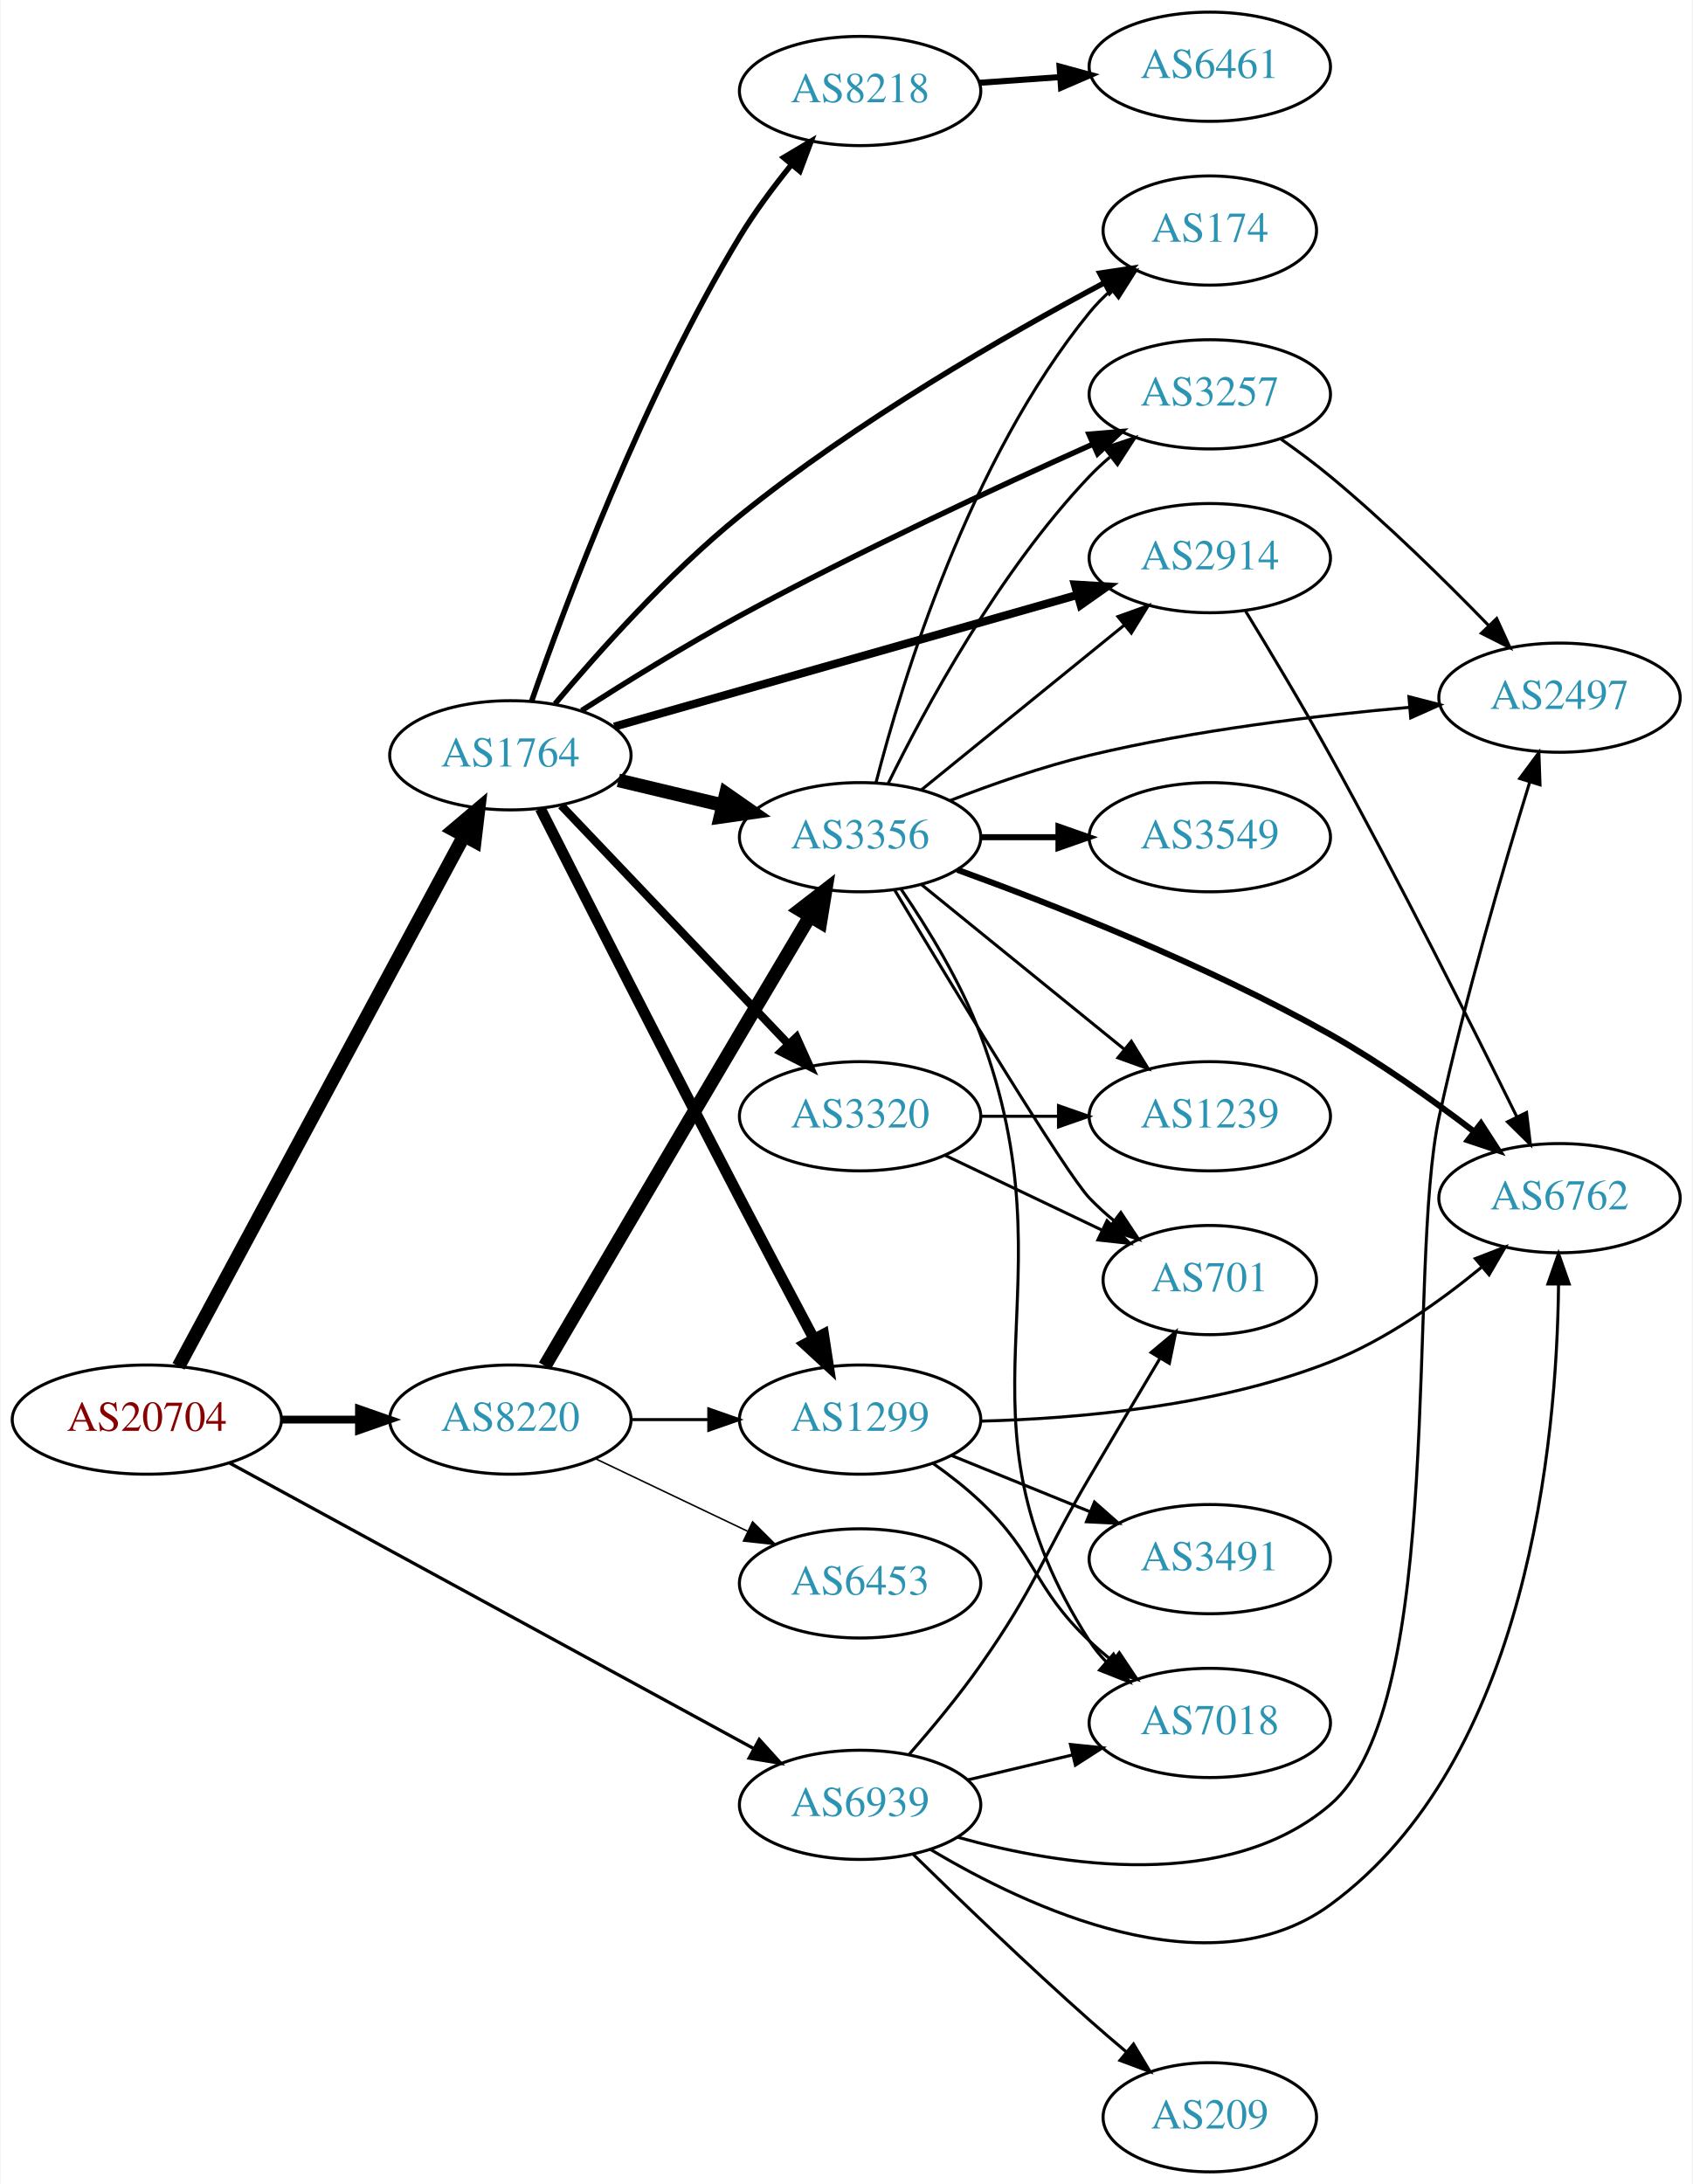
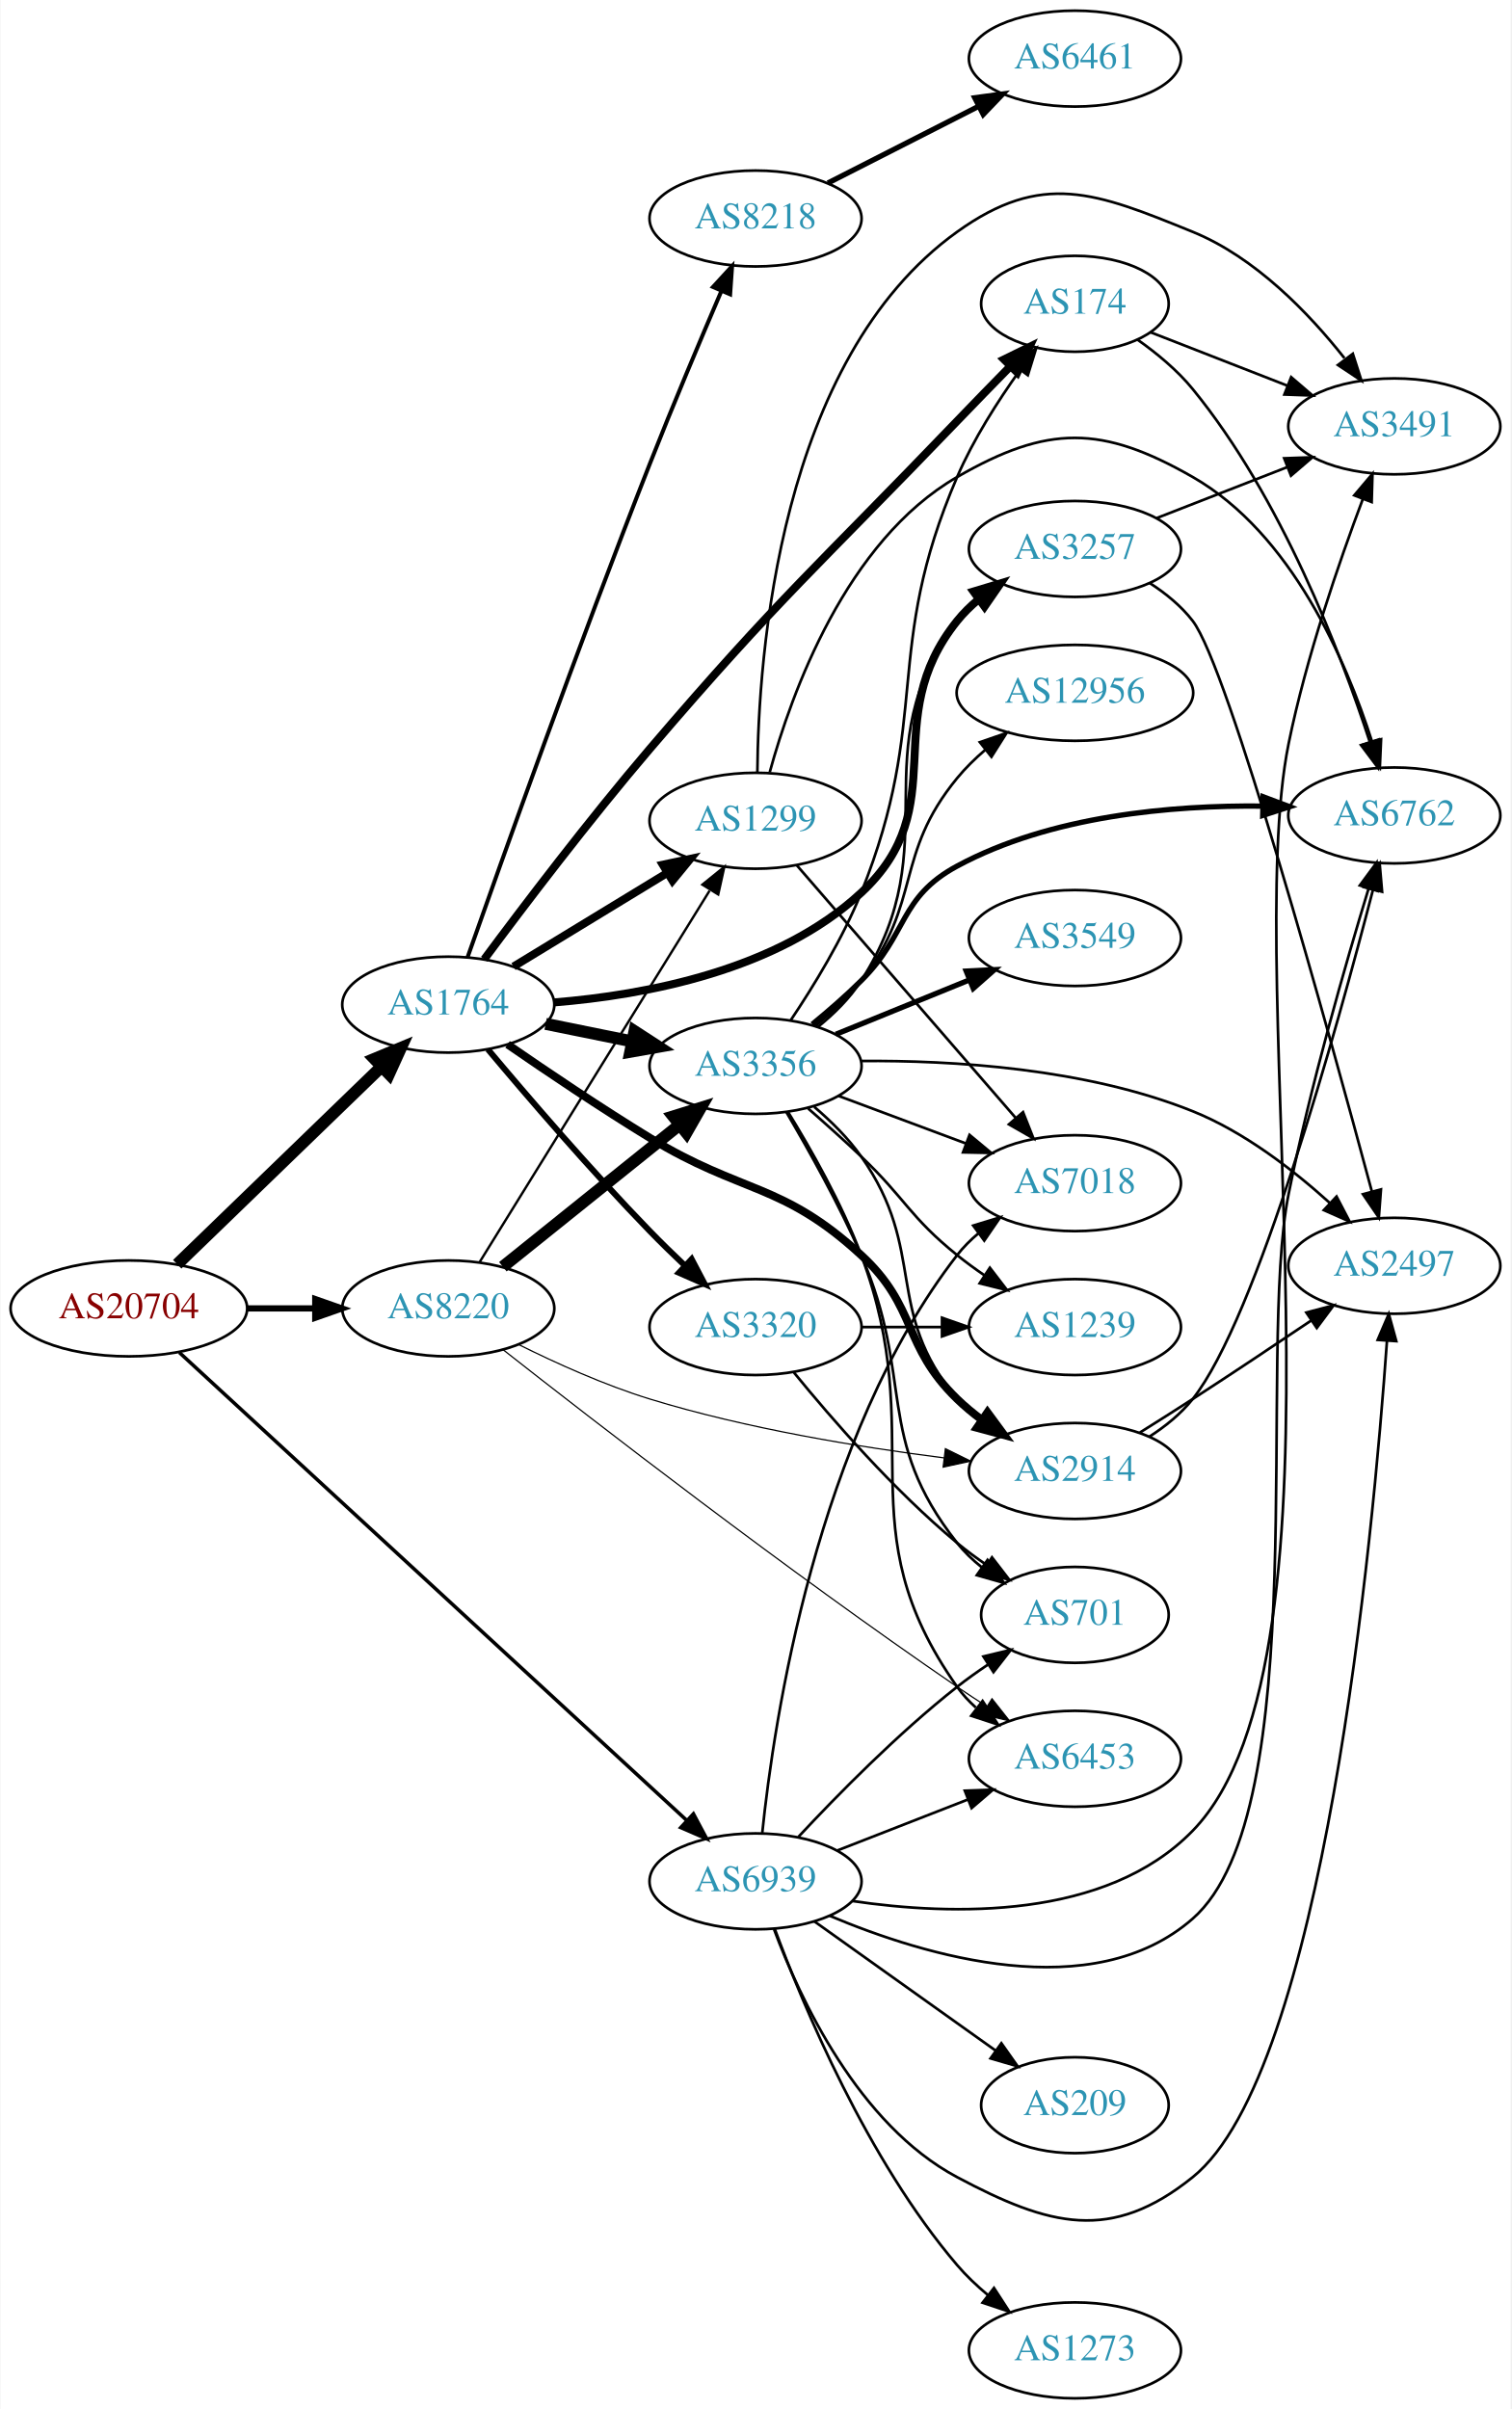
- <svg xmlns="http://www.w3.org/2000/svg" xmlns:xlink="http://www.w3.org/1999/xlink" width="558pt" height="720pt" viewBox="0.00 0.00 557.56 720.00">
-   <g id="graph0" class="graph" transform="scale(1 1) rotate(0) translate(4 716)">
-     <polygon fill="white" stroke="none" points="-4,4 -4,-716 553.564,-716 553.564,4 -4,4" />
+ <svg xmlns="http://www.w3.org/2000/svg" xmlns:xlink="http://www.w3.org/1999/xlink" width="567pt" height="904pt" viewBox="0.00 0.00 566.66 904.00">
+   <g id="graph0" class="graph" transform="scale(1 1) rotate(0) translate(4 900)">
+     <polygon fill="white" stroke="none" points="-4,4 -4,-900 562.663,-900 562.663,4 -4,4" />
    <g id="node1" class="node">
      <g id="a_node1">
        <a xlink:href="/asn/20704" xlink:title="AS20704 ~ Hirschstettnerstr. 19-21 L1 [AT]">
-           <ellipse fill="#ffffff" stroke="black" cx="44.196" cy="-248" rx="44.393" ry="18" />
-           <text text-anchor="middle" x="44.196" y="-244.3" font-family="Times,serif" font-size="14.00" fill="#880000">AS20704</text>
+           <ellipse fill="#ffffff" stroke="black" cx="44.196" cy="-409" rx="44.393" ry="18" />
+           <text text-anchor="middle" x="44.196" y="-405.3" font-family="Times,serif" font-size="14.00" fill="#880000">AS20704</text>
        </a>
      </g>
    </g>
    <g id="node2" class="node">
      <g id="a_node2">
        <a xlink:href="/asn/1764" xlink:title="AS1764 ~ NEXTLAYER-AS [AT]">
-           <ellipse fill="#ffffff" stroke="black" cx="164.039" cy="-467" rx="39.794" ry="18" />
-           <text text-anchor="middle" x="164.039" y="-463.3" font-family="Times,serif" font-size="14.00" fill="#2c94b3">AS1764</text>
+           <ellipse fill="#ffffff" stroke="black" cx="164.039" cy="-523" rx="39.794" ry="18" />
+           <text text-anchor="middle" x="164.039" y="-519.3" font-family="Times,serif" font-size="14.00" fill="#2c94b3">AS1764</text>
        </a>
      </g>
    </g>
    <g id="edge1" class="edge">
-       <path fill="none" stroke="black" stroke-width="4.5" d="M54.64,-265.551C75.24,-303.834 124.315,-395.035 148.732,-440.413" />
-       <polygon fill="black" stroke="black" stroke-width="4.5" points="145.343,-442.425 153.549,-449.365 152.278,-438.693 145.343,-442.425" />
+       <path fill="none" stroke="black" stroke-width="4.5" d="M62.331,-425.577C82.519,-445.106 116.19,-477.679 138.986,-499.731" />
+       <polygon fill="black" stroke="black" stroke-width="4.5" points="136.339,-502.65 146.264,-506.773 141.815,-496.99 136.339,-502.65" />
    </g>
    <g id="node3" class="node">
      <g id="a_node3">
        <a xlink:href="/asn/8220" xlink:title="AS8220 ~ COLT [GB]">
-           <ellipse fill="#ffffff" stroke="black" cx="164.039" cy="-248" rx="39.794" ry="18" />
-           <text text-anchor="middle" x="164.039" y="-244.3" font-family="Times,serif" font-size="14.00" fill="#2c94b3">AS8220</text>
+           <ellipse fill="#ffffff" stroke="black" cx="164.039" cy="-409" rx="39.794" ry="18" />
+           <text text-anchor="middle" x="164.039" y="-405.3" font-family="Times,serif" font-size="14.00" fill="#2c94b3">AS8220</text>
        </a>
      </g>
    </g>
    <g id="edge2" class="edge">
-       <path fill="none" stroke="black" stroke-width="2.571" d="M88.407,-248C96.72,-248 105.482,-248 113.965,-248" />
-       <polygon fill="black" stroke="black" stroke-width="2.571" points="114.123,-251.5 124.123,-248 114.123,-244.5 114.123,-251.5" />
+       <path fill="none" stroke="black" stroke-width="2.333" d="M88.407,-409C96.72,-409 105.482,-409 113.965,-409" />
+       <polygon fill="black" stroke="black" stroke-width="2.333" points="114.123,-412.5 124.123,-409 114.123,-405.5 114.123,-412.5" />
    </g>
    <g id="node4" class="node">
      <g id="a_node4">
        <a xlink:href="/asn/6939" xlink:title="AS6939 ~ Hurricane Electric LLC [US]">
-           <ellipse fill="#ffffff" stroke="black" cx="279.332" cy="-121" rx="39.794" ry="18" />
-           <text text-anchor="middle" x="279.332" y="-117.3" font-family="Times,serif" font-size="14.00" fill="#2c94b3">AS6939</text>
+           <ellipse fill="#ffffff" stroke="black" cx="279.332" cy="-194" rx="39.794" ry="18" />
+           <text text-anchor="middle" x="279.332" y="-190.3" font-family="Times,serif" font-size="14.00" fill="#2c94b3">AS6939</text>
        </a>
      </g>
    </g>
    <g id="edge3" class="edge">
-       <path fill="none" stroke="black" stroke-width="1.071" d="M71.487,-233.678C113.91,-210.568 197.439,-165.066 244.332,-139.521" />
-       <polygon fill="black" stroke="black" stroke-width="1.071" points="246.091,-142.548 253.199,-134.691 242.743,-136.401 246.091,-142.548" />
+       <path fill="none" stroke="black" stroke-width="1.333" d="M63.103,-392.486C104.412,-354.39 206.444,-260.296 253.646,-216.765" />
+       <polygon fill="black" stroke="black" stroke-width="1.333" points="256.021,-219.336 261,-209.984 251.276,-214.19 256.021,-219.336" />
    </g>
    <g id="node5" class="node">
      <g id="a_node5">
        <a xlink:href="/asn/8218" xlink:title="AS8218 ~ legacy Neotelecoms [FR]">
-           <ellipse fill="#ffffff" stroke="black" cx="279.332" cy="-686" rx="39.794" ry="18" />
-           <text text-anchor="middle" x="279.332" y="-682.3" font-family="Times,serif" font-size="14.00" fill="#2c94b3">AS8218</text>
+           <ellipse fill="#ffffff" stroke="black" cx="279.332" cy="-818" rx="39.794" ry="18" />
+           <text text-anchor="middle" x="279.332" y="-814.3" font-family="Times,serif" font-size="14.00" fill="#2c94b3">AS8218</text>
        </a>
      </g>
    </g>
    <g id="edge4" class="edge">
-       <path fill="none" stroke="black" stroke-width="1.8" d="M171.006,-484.741C182.122,-516.664 207.793,-585.361 239.685,-638 244.546,-646.024 250.612,-654.182 256.486,-661.442" />
-       <polygon fill="black" stroke="black" stroke-width="1.8" points="254.112,-664.06 263.21,-669.489 259.484,-659.572 254.112,-664.06" />
+       <path fill="none" stroke="black" stroke-width="1.5" d="M171.261,-540.752C183.742,-576.167 212.932,-658.041 239.685,-726 248.306,-747.898 258.659,-772.462 266.48,-790.695" />
+       <polygon fill="black" stroke="black" stroke-width="1.5" points="263.367,-792.317 270.536,-800.117 269.796,-789.548 263.367,-792.317" />
    </g>
    <g id="node6" class="node">
      <g id="a_node6">
-         <a xlink:href="/asn/174" xlink:title="AS174 ~ Cogent Communications [US]">
-           <ellipse fill="#ffffff" stroke="black" cx="394.625" cy="-640" rx="35.194" ry="18" />
-           <text text-anchor="middle" x="394.625" y="-636.3" font-family="Times,serif" font-size="14.00" fill="#2c94b3">AS174</text>
+         <a xlink:href="/asn/1299" xlink:title="AS1299 ~ Telia Carrier [EU]">
+           <ellipse fill="#ffffff" stroke="black" cx="279.332" cy="-592" rx="39.794" ry="18" />
+           <text text-anchor="middle" x="279.332" y="-588.3" font-family="Times,serif" font-size="14.00" fill="#2c94b3">AS1299</text>
        </a>
      </g>
    </g>
    <g id="edge5" class="edge">
-       <path fill="none" stroke="black" stroke-width="1.8" d="M178.761,-483.978C192.933,-500.886 216.228,-526.993 239.685,-546 277.995,-577.04 327.415,-605.458 359.785,-622.736" />
-       <polygon fill="black" stroke="black" stroke-width="1.8" points="358.368,-625.946 368.846,-627.519 361.636,-619.755 358.368,-625.946" />
+       <path fill="none" stroke="black" stroke-width="3" d="M188.513,-537.297C205.223,-547.474 227.878,-561.272 246.255,-572.464" />
+       <polygon fill="black" stroke="black" stroke-width="3" points="244.526,-575.509 254.887,-577.721 248.167,-569.531 244.526,-575.509" />
    </g>
    <g id="node7" class="node">
      <g id="a_node7">
-         <a xlink:href="/asn/2914" xlink:title="AS2914 ~ NTT America, Inc. [US]">
-           <ellipse fill="#ffffff" stroke="black" cx="394.625" cy="-532" rx="39.794" ry="18" />
-           <text text-anchor="middle" x="394.625" y="-528.3" font-family="Times,serif" font-size="14.00" fill="#2c94b3">AS2914</text>
+         <a xlink:href="/asn/174" xlink:title="AS174 ~ Cogent Communications [US]">
+           <ellipse fill="#ffffff" stroke="black" cx="399.174" cy="-786" rx="35.194" ry="18" />
+           <text text-anchor="middle" x="399.174" y="-782.3" font-family="Times,serif" font-size="14.00" fill="#2c94b3">AS174</text>
        </a>
      </g>
    </g>
    <g id="edge6" class="edge">
-       <path fill="none" stroke="black" stroke-width="2.7" d="M198.277,-476.452C238.598,-487.917 306.649,-507.268 350.847,-519.836" />
-       <polygon fill="black" stroke="black" stroke-width="2.7" points="350.141,-523.274 360.717,-522.642 352.056,-516.541 350.141,-523.274" />
+       <path fill="none" stroke="black" stroke-width="3" d="M177.528,-540.021C191.996,-559.508 216.784,-592.193 239.685,-619 288.354,-675.969 303.108,-687.929 354.978,-742 361.37,-748.663 368.358,-755.831 374.815,-762.407" />
+       <polygon fill="black" stroke="black" stroke-width="3" points="372.573,-765.119 382.083,-769.789 377.561,-760.208 372.573,-765.119" />
    </g>
    <g id="node8" class="node">
      <g id="a_node8">
-         <a xlink:href="/asn/3356" xlink:title="AS3356 ~ Level 3 Parent, LLC [US]">
-           <ellipse fill="#ffffff" stroke="black" cx="279.332" cy="-440" rx="39.794" ry="18" />
-           <text text-anchor="middle" x="279.332" y="-436.3" font-family="Times,serif" font-size="14.00" fill="#2c94b3">AS3356</text>
+         <a xlink:href="/asn/2914" xlink:title="AS2914 ~ NTT America, Inc. [US]">
+           <ellipse fill="#ffffff" stroke="black" cx="399.174" cy="-348" rx="39.794" ry="18" />
+           <text text-anchor="middle" x="399.174" y="-344.3" font-family="Times,serif" font-size="14.00" fill="#2c94b3">AS2914</text>
        </a>
      </g>
    </g>
    <g id="edge7" class="edge">
-       <path fill="none" stroke="black" stroke-width="4.5" d="M199.646,-458.752C210.517,-456.162 222.671,-453.265 234.114,-450.538" />
-       <polygon fill="black" stroke="black" stroke-width="4.5" points="235.122,-454.346 243.936,-448.197 233.296,-446.685 235.122,-454.346" />
+       <path fill="none" stroke="black" stroke-width="3" d="M186.289,-508.076C201.06,-497.874 221.316,-484.222 239.685,-473 274.079,-451.989 289.343,-456.316 318.978,-429 340.187,-409.451 334.285,-395.094 354.978,-375 357.823,-372.237 360.997,-369.614 364.297,-367.166" />
+       <polygon fill="black" stroke="black" stroke-width="3" points="366.363,-369.994 372.645,-361.462 362.414,-364.214 366.363,-369.994" />
    </g>
    <g id="node9" class="node">
      <g id="a_node9">
-         <a xlink:href="/asn/1299" xlink:title="AS1299 ~ Telia Carrier [EU]">
-           <ellipse fill="#ffffff" stroke="black" cx="279.332" cy="-248" rx="39.794" ry="18" />
-           <text text-anchor="middle" x="279.332" y="-244.3" font-family="Times,serif" font-size="14.00" fill="#2c94b3">AS1299</text>
+         <a xlink:href="/asn/3356" xlink:title="AS3356 ~ Level 3 Parent, LLC [US]">
+           <ellipse fill="#ffffff" stroke="black" cx="279.332" cy="-500" rx="39.794" ry="18" />
+           <text text-anchor="middle" x="279.332" y="-496.3" font-family="Times,serif" font-size="14.00" fill="#2c94b3">AS3356</text>
        </a>
      </g>
    </g>
    <g id="edge8" class="edge">
-       <path fill="none" stroke="black" stroke-width="3.6" d="M173.921,-449.429C187.827,-421.963 215.639,-367.215 239.685,-321 247.698,-305.599 256.775,-288.439 264.118,-274.628" />
-       <polygon fill="black" stroke="black" stroke-width="3.6" points="267.28,-276.136 268.89,-265.664 261.101,-272.847 267.28,-276.136" />
+       <path fill="none" stroke="black" stroke-width="4.5" d="M200.574,-515.786C210.803,-513.709 222.104,-511.415 232.846,-509.234" />
+       <polygon fill="black" stroke="black" stroke-width="4.5" points="233.905,-513.037 242.922,-507.189 232.338,-505.319 233.905,-513.037" />
    </g>
    <g id="node10" class="node">
      <g id="a_node10">
-         <a xlink:href="/asn/3320" xlink:title="AS3320 ~ DTAG [DE]">
-           <ellipse fill="#ffffff" stroke="black" cx="279.332" cy="-348" rx="39.794" ry="18" />
-           <text text-anchor="middle" x="279.332" y="-344.3" font-family="Times,serif" font-size="14.00" fill="#2c94b3">AS3320</text>
+         <a xlink:href="/asn/3257" xlink:title="AS3257 ~ GTT [DE]">
+           <ellipse fill="#ffffff" stroke="black" cx="399.174" cy="-694" rx="39.794" ry="18" />
+           <text text-anchor="middle" x="399.174" y="-690.3" font-family="Times,serif" font-size="14.00" fill="#2c94b3">AS3257</text>
        </a>
      </g>
    </g>
    <g id="edge9" class="edge">
-       <path fill="none" stroke="black" stroke-width="2.7" d="M180.792,-450.454C200.238,-430.027 233.453,-395.14 255.645,-371.83" />
-       <polygon fill="black" stroke="black" stroke-width="2.7" points="258.352,-374.062 262.712,-364.406 253.282,-369.235 258.352,-374.062" />
+       <path fill="none" stroke="black" stroke-width="3" d="M203.664,-523.829C238.051,-526.595 287.63,-535.859 318.978,-565 354.188,-597.731 324.91,-629.49 354.978,-667 357.329,-669.933 360.09,-672.636 363.06,-675.105" />
+       <polygon fill="black" stroke="black" stroke-width="3" points="361.129,-678.028 371.271,-681.09 365.252,-672.371 361.129,-678.028" />
    </g>
    <g id="node11" class="node">
      <g id="a_node11">
-         <a xlink:href="/asn/3257" xlink:title="AS3257 ~ GTT [DE]">
-           <ellipse fill="#ffffff" stroke="black" cx="394.625" cy="-586" rx="39.794" ry="18" />
-           <text text-anchor="middle" x="394.625" y="-582.3" font-family="Times,serif" font-size="14.00" fill="#2c94b3">AS3257</text>
+         <a xlink:href="/asn/3320" xlink:title="AS3320 ~ DTAG [DE]">
+           <ellipse fill="#ffffff" stroke="black" cx="279.332" cy="-402" rx="39.794" ry="18" />
+           <text text-anchor="middle" x="279.332" y="-398.3" font-family="Times,serif" font-size="14.00" fill="#2c94b3">AS3320</text>
        </a>
      </g>
    </g>
    <g id="edge10" class="edge">
-       <path fill="none" stroke="black" stroke-width="1.8" d="M187.527,-481.751C202.148,-491.118 221.76,-503.265 239.685,-513 278.552,-534.109 324.535,-555.464 356.061,-569.576" />
-       <polygon fill="black" stroke="black" stroke-width="1.8" points="354.797,-572.845 365.356,-573.715 357.644,-566.45 354.797,-572.845" />
-     </g>
-     <g id="edge28" class="edge">
-       <path fill="none" stroke="black" stroke-width="4.5" d="M175.396,-265.685C189.783,-290.238 216.649,-336.032 239.685,-375 247.224,-387.752 255.625,-401.891 262.664,-413.716" />
-       <polygon fill="black" stroke="black" stroke-width="4.5" points="259.474,-416.056 267.974,-422.633 266.24,-412.027 259.474,-416.056" />
-     </g>
-     <g id="edge30" class="edge">
-       <path fill="none" stroke="black" d="M203.711,-248C211.914,-248 220.678,-248 229.21,-248" />
-       <polygon fill="black" stroke="black" points="229.449,-251.5 239.449,-248 229.449,-244.5 229.449,-251.5" />
-     </g>
-     <g id="node20" class="node">
-       <g id="a_node20">
+       <path fill="none" stroke="black" stroke-width="2.25" d="M178.875,-506.268C193.515,-488.8 217.52,-460.825 239.685,-438 243.859,-433.702 248.42,-429.252 252.899,-425.009" />
+       <polygon fill="black" stroke="black" stroke-width="2.25" points="255.353,-427.506 260.276,-418.125 250.577,-422.389 255.353,-427.506" />
+     </g>
+     <g id="edge35" class="edge">
+       <path fill="none" stroke="black" stroke-width="0.9" d="M175.697,-426.216C195.603,-458.37 238.538,-527.723 262.078,-565.746" />
+       <polygon fill="black" stroke="black" stroke-width="0.9" points="259.379,-568.036 267.619,-574.696 265.331,-564.351 259.379,-568.036" />
+     </g>
+     <g id="edge36" class="edge">
+       <path fill="none" stroke="black" stroke-width="0.45" d="M190.307,-395.509C204.474,-388.456 222.669,-380.228 239.685,-375 275.919,-363.868 318.31,-356.949 350.13,-352.905" />
+       <polygon fill="black" stroke="black" stroke-width="0.45" points="350.566,-356.378 360.068,-351.692 349.718,-349.43 350.566,-356.378" />
+     </g>
+     <g id="edge34" class="edge">
+       <path fill="none" stroke="black" stroke-width="4.5" d="M184.514,-424.643C202.753,-439.293 230.195,-461.336 250.695,-477.802" />
+       <polygon fill="black" stroke="black" stroke-width="4.5" points="248.469,-481.064 258.731,-484.256 253.4,-474.924 248.469,-481.064" />
+     </g>
+     <g id="node17" class="node">
+       <g id="a_node17">
        <a xlink:href="/asn/6453" xlink:title="AS6453 ~ TATA COMMUNICATIONS (AMERICA) INC [US]">
-           <ellipse fill="#ffffff" stroke="black" cx="279.332" cy="-194" rx="39.794" ry="18" />
-           <text text-anchor="middle" x="279.332" y="-190.3" font-family="Times,serif" font-size="14.00" fill="#2c94b3">AS6453</text>
-         </a>
-       </g>
-     </g>
-     <g id="edge29" class="edge">
-       <path fill="none" stroke="black" stroke-width="0.5" d="M192.175,-235.066C207.169,-227.919 225.99,-218.948 242.213,-211.215" />
-       <polygon fill="black" stroke="black" stroke-width="0.5" points="243.895,-214.291 251.417,-206.829 240.884,-207.972 243.895,-214.291" />
+           <ellipse fill="#ffffff" stroke="black" cx="399.174" cy="-240" rx="39.794" ry="18" />
+           <text text-anchor="middle" x="399.174" y="-236.3" font-family="Times,serif" font-size="14.00" fill="#2c94b3">AS6453</text>
+         </a>
+       </g>
+     </g>
+     <g id="edge37" class="edge">
+       <path fill="none" stroke="black" stroke-width="0.45" d="M184.599,-393.513C218.599,-366.792 291.084,-310.69 354.978,-267 358.51,-264.585 362.249,-262.119 365.991,-259.707" />
+       <polygon fill="black" stroke="black" stroke-width="0.45" points="368.062,-262.538 374.633,-254.227 364.314,-256.626 368.062,-262.538" />
    </g>
    <g id="node13" class="node">
      <g id="a_node13">
+         <a xlink:href="/asn/7018" xlink:title="AS7018 ~ AT&amp;T Services, Inc. [US]">
+           <ellipse fill="#ffffff" stroke="black" cx="399.174" cy="-456" rx="39.794" ry="18" />
+           <text text-anchor="middle" x="399.174" y="-452.3" font-family="Times,serif" font-size="14.00" fill="#2c94b3">AS7018</text>
+         </a>
+       </g>
+     </g>
+     <g id="edge44" class="edge">
+       <path fill="none" stroke="black" d="M281.851,-212.151C286.218,-254.391 302.102,-360.85 354.978,-429 357.282,-431.97 360.012,-434.697 362.962,-437.182" />
+       <polygon fill="black" stroke="black" points="361.014,-440.093 371.146,-443.188 365.156,-434.45 361.014,-440.093" />
+     </g>
+     <g id="node14" class="node">
+       <g id="a_node14">
        <a xlink:href="/asn/6762" xlink:title="AS6762 ~ TELECOM ITALIA SPARKLE S.p.A. [IT]">
-           <ellipse fill="#ffffff" stroke="black" cx="509.918" cy="-321" rx="39.794" ry="18" />
-           <text text-anchor="middle" x="509.918" y="-317.3" font-family="Times,serif" font-size="14.00" fill="#2c94b3">AS6762</text>
-         </a>
-       </g>
-     </g>
-     <g id="edge32" class="edge">
-       <path fill="none" stroke="black" d="M302.47,-106.334C334.568,-87.096 394.528,-59 434.271,-88 499.644,-135.702 509.057,-241.453 509.596,-292.43" />
-       <polygon fill="black" stroke="black" points="506.096,-292.72 509.589,-302.722 513.096,-292.724 506.096,-292.72" />
+           <ellipse fill="#ffffff" stroke="black" cx="519.017" cy="-594" rx="39.794" ry="18" />
+           <text text-anchor="middle" x="519.017" y="-590.3" font-family="Times,serif" font-size="14.00" fill="#2c94b3">AS6762</text>
+         </a>
+       </g>
+     </g>
+     <g id="edge40" class="edge">
+       <path fill="none" stroke="black" d="M307.129,-181.098C342.807,-166.02 405.766,-147.045 443.37,-180 489.225,-220.186 467.337,-392.228 479.37,-452 487.498,-492.377 500.714,-538.209 509.387,-566.616" />
+       <polygon fill="black" stroke="black" points="506.067,-567.727 512.359,-576.251 512.756,-565.664 506.067,-567.727" />
    </g>
    <g id="node15" class="node">
      <g id="a_node15">
+         <a xlink:href="/asn/3491" xlink:title="AS3491 ~ PCCW Global, Inc. [US]">
+           <ellipse fill="#ffffff" stroke="black" cx="519.017" cy="-740" rx="39.794" ry="18" />
+           <text text-anchor="middle" x="519.017" y="-736.3" font-family="Times,serif" font-size="14.00" fill="#2c94b3">AS3491</text>
+         </a>
+       </g>
+     </g>
+     <g id="edge43" class="edge">
+       <path fill="none" stroke="black" d="M315.743,-186.616C353.042,-181.12 410.79,-179.494 443.37,-213 506.823,-278.255 461.197,-531.814 479.37,-621 485.935,-653.219 498.249,-688.943 507.217,-712.762" />
+       <polygon fill="black" stroke="black" points="503.985,-714.109 510.83,-722.196 510.523,-711.606 503.985,-714.109" />
+     </g>
+     <g id="node16" class="node">
+       <g id="a_node16">
        <a xlink:href="/asn/2497" xlink:title="AS2497 ~ Internet Initiative Japan Inc. [JP]">
-           <ellipse fill="#ffffff" stroke="black" cx="509.918" cy="-486" rx="39.794" ry="18" />
-           <text text-anchor="middle" x="509.918" y="-482.3" font-family="Times,serif" font-size="14.00" fill="#2c94b3">AS2497</text>
-         </a>
-       </g>
-     </g>
-     <g id="edge31" class="edge">
-       <path fill="none" stroke="black" d="M311.523,-110.318C345.822,-100.744 400.533,-92.191 434.271,-121 473.112,-154.167 459.366,-298.103 470.271,-348 478.703,-386.58 491.535,-430.369 500.07,-458.077" />
-       <polygon fill="black" stroke="black" points="496.802,-459.354 503.113,-467.865 503.486,-457.276 496.802,-459.354" />
-     </g>
-     <g id="node17" class="node">
-       <g id="a_node17">
-         <a xlink:href="/asn/701" xlink:title="AS701 ~ UUNET [US]">
-           <ellipse fill="#ffffff" stroke="black" cx="394.625" cy="-294" rx="35.194" ry="18" />
-           <text text-anchor="middle" x="394.625" y="-290.3" font-family="Times,serif" font-size="14.00" fill="#2c94b3">AS701</text>
-         </a>
-       </g>
-     </g>
-     <g id="edge35" class="edge">
-       <path fill="none" stroke="black" d="M295.372,-137.482C302.842,-146.011 311.783,-156.758 318.978,-167 337.295,-193.073 338.836,-201.528 354.978,-229 362.535,-241.862 370.997,-256.111 378.072,-267.983" />
-       <polygon fill="black" stroke="black" points="375.276,-270.127 383.405,-276.922 381.288,-266.541 375.276,-270.127" />
-     </g>
-     <g id="node18" class="node">
-       <g id="a_node18">
-         <a xlink:href="/asn/7018" xlink:title="AS7018 ~ AT&amp;T Services, Inc. [US]">
-           <ellipse fill="#ffffff" stroke="black" cx="394.625" cy="-148" rx="39.794" ry="18" />
-           <text text-anchor="middle" x="394.625" y="-144.3" font-family="Times,serif" font-size="14.00" fill="#2c94b3">AS7018</text>
-         </a>
-       </g>
-     </g>
-     <g id="edge33" class="edge">
-       <path fill="none" stroke="black" d="M314.939,-129.248C325.81,-131.838 337.964,-134.735 349.407,-137.462" />
-       <polygon fill="black" stroke="black" points="348.69,-140.889 359.229,-139.803 350.313,-134.08 348.69,-140.889" />
+           <ellipse fill="#ffffff" stroke="black" cx="519.017" cy="-425" rx="39.794" ry="18" />
+           <text text-anchor="middle" x="519.017" y="-421.3" font-family="Times,serif" font-size="14.00" fill="#2c94b3">AS2497</text>
+         </a>
+       </g>
+     </g>
+     <g id="edge39" class="edge">
+       <path fill="none" stroke="black" d="M286.245,-176.089C295.925,-150.066 317.878,-102.759 354.978,-83 389.652,-64.533 412.772,-58.36 443.37,-83 492.433,-122.509 510.985,-322.297 516.267,-396.873" />
+       <polygon fill="black" stroke="black" points="512.781,-397.195 516.952,-406.934 519.765,-396.719 512.781,-397.195" />
+     </g>
+     <g id="edge41" class="edge">
+       <path fill="none" stroke="black" d="M310.068,-205.608C324.862,-211.382 342.939,-218.439 358.861,-224.654" />
+       <polygon fill="black" stroke="black" points="357.859,-228.02 368.447,-228.396 360.404,-221.499 357.859,-228.02" />
    </g>
    <g id="node21" class="node">
      <g id="a_node21">
+         <a xlink:href="/asn/701" xlink:title="AS701 ~ UUNET [US]">
+           <ellipse fill="#ffffff" stroke="black" cx="399.174" cy="-294" rx="35.194" ry="18" />
+           <text text-anchor="middle" x="399.174" y="-290.3" font-family="Times,serif" font-size="14.00" fill="#2c94b3">AS701</text>
+         </a>
+       </g>
+     </g>
+     <g id="edge45" class="edge">
+       <path fill="none" stroke="black" d="M295.429,-210.712C309.894,-226.235 332.751,-249.519 354.978,-267 358.595,-269.845 362.526,-272.648 366.494,-275.31" />
+       <polygon fill="black" stroke="black" points="364.83,-278.401 375.133,-280.872 368.619,-272.515 364.83,-278.401" />
+     </g>
+     <g id="node22" class="node">
+       <g id="a_node22">
        <a xlink:href="/asn/209" xlink:title="AS209 ~ CenturyLink Communications, LLC [US]">
-           <ellipse fill="#ffffff" stroke="black" cx="394.625" cy="-18" rx="35.194" ry="18" />
-           <text text-anchor="middle" x="394.625" y="-14.3" font-family="Times,serif" font-size="14.00" fill="#2c94b3">AS209</text>
-         </a>
-       </g>
-     </g>
-     <g id="edge34" class="edge">
-       <path fill="none" stroke="black" d="M296.921,-104.591C311.847,-89.979 334.513,-68.166 354.978,-50 358.868,-46.547 363.047,-42.963 367.167,-39.498" />
-       <polygon fill="black" stroke="black" points="369.476,-42.13 374.928,-33.046 365.001,-36.747 369.476,-42.13" />
+           <ellipse fill="#ffffff" stroke="black" cx="399.174" cy="-110" rx="35.194" ry="18" />
+           <text text-anchor="middle" x="399.174" y="-106.3" font-family="Times,serif" font-size="14.00" fill="#2c94b3">AS209</text>
+         </a>
+       </g>
+     </g>
+     <g id="edge38" class="edge">
+       <path fill="none" stroke="black" d="M301.399,-178.982C320.368,-165.461 348.413,-145.47 369.436,-130.485" />
+       <polygon fill="black" stroke="black" points="371.572,-133.261 377.683,-124.606 367.509,-127.561 371.572,-133.261" />
+     </g>
+     <g id="node23" class="node">
+       <g id="a_node23">
+         <a xlink:href="/asn/1273" xlink:title="AS1273 ~ Vodafone Group PLC [EU]">
+           <ellipse fill="#ffffff" stroke="black" cx="399.174" cy="-18" rx="39.794" ry="18" />
+           <text text-anchor="middle" x="399.174" y="-14.3" font-family="Times,serif" font-size="14.00" fill="#2c94b3">AS1273</text>
+         </a>
+       </g>
+     </g>
+     <g id="edge42" class="edge">
+       <path fill="none" stroke="black" d="M286.575,-176.065C297.254,-147.196 321.19,-89.651 354.978,-50 358.372,-46.017 362.351,-42.245 366.496,-38.781" />
+       <polygon fill="black" stroke="black" points="368.804,-41.42 374.561,-32.526 364.514,-35.888 368.804,-41.42" />
    </g>
    <g id="node12" class="node">
      <g id="a_node12">
        <a xlink:href="/asn/6461" xlink:title="AS6461 ~ Zayo Bandwidth [US]">
-           <ellipse fill="#ffffff" stroke="black" cx="394.625" cy="-694" rx="39.794" ry="18" />
-           <text text-anchor="middle" x="394.625" y="-690.3" font-family="Times,serif" font-size="14.00" fill="#2c94b3">AS6461</text>
+           <ellipse fill="#ffffff" stroke="black" cx="399.174" cy="-878" rx="39.794" ry="18" />
+           <text text-anchor="middle" x="399.174" y="-874.3" font-family="Times,serif" font-size="14.00" fill="#2c94b3">AS6461</text>
        </a>
      </g>
    </g>
    <g id="edge11" class="edge">
-       <path fill="none" stroke="black" stroke-width="2" d="M318.687,-688.708C327.177,-689.308 336.281,-689.951 345.115,-690.575" />
-       <polygon fill="black" stroke="black" stroke-width="2" points="345.087,-694.081 355.308,-691.294 345.58,-687.099 345.087,-694.081" />
+       <path fill="none" stroke="black" stroke-width="2" d="M306.485,-831.316C323.114,-839.783 344.85,-850.85 362.985,-860.083" />
+       <polygon fill="black" stroke="black" stroke-width="2" points="361.595,-863.303 372.094,-864.721 364.771,-857.065 361.595,-863.303" />
+     </g>
+     <g id="edge12" class="edge">
+       <path fill="none" stroke="black" d="M294.781,-575.324C315.367,-551.567 353.266,-507.828 377.016,-480.418" />
+       <polygon fill="black" stroke="black" points="379.703,-482.662 383.606,-472.813 374.412,-478.078 379.703,-482.662" />
+     </g>
+     <g id="edge13" class="edge">
+       <path fill="none" stroke="black" d="M284.671,-610.268C292.773,-639.753 313.287,-696.957 354.978,-721 389.01,-740.626 409.272,-740.51 443.37,-721 480.466,-699.775 500.939,-652.144 510.684,-621.626" />
+       <polygon fill="black" stroke="black" points="514.052,-622.579 513.587,-611.995 507.35,-620.56 514.052,-622.579" />
+     </g>
+     <g id="edge14" class="edge">
+       <path fill="none" stroke="black" d="M280.015,-610.009C280.348,-653.64 288.026,-764.946 354.978,-813 386.894,-835.907 406.992,-827.831 443.37,-813 466.812,-803.443 486.892,-782.588 500.302,-765.606" />
+       <polygon fill="black" stroke="black" points="503.45,-767.247 506.69,-757.159 497.867,-763.025 503.45,-767.247" />
+     </g>
+     <g id="edge19" class="edge">
+       <path fill="none" stroke="black" d="M422.615,-772.573C429.898,-767.434 437.585,-761.084 443.37,-754 476.581,-713.337 498.767,-655.463 509.814,-621.611" />
+       <polygon fill="black" stroke="black" points="513.2,-622.512 512.884,-611.922 506.527,-620.397 513.2,-622.512" />
+     </g>
+     <g id="edge20" class="edge">
+       <path fill="none" stroke="black" d="M427.506,-775.331C442.738,-769.385 461.97,-761.878 478.784,-755.315" />
+       <polygon fill="black" stroke="black" points="480.313,-758.475 488.356,-751.578 477.768,-751.954 480.313,-758.475" />
+     </g>
+     <g id="edge18" class="edge">
+       <path fill="none" stroke="black" d="M427.119,-360.876C433.108,-364.74 438.975,-369.456 443.37,-375 467.417,-405.332 497.563,-514.111 510.997,-566.034" />
+       <polygon fill="black" stroke="black" points="507.655,-567.093 513.528,-575.911 514.436,-565.355 507.655,-567.093" />
+     </g>
+     <g id="edge17" class="edge">
+       <path fill="none" stroke="black" d="M423.574,-362.439C430.015,-366.465 436.985,-370.868 443.37,-375 458.086,-384.525 474.268,-395.322 487.791,-404.44" />
+       <polygon fill="black" stroke="black" points="486.008,-407.459 496.253,-410.159 489.928,-401.659 486.008,-407.459" />
    </g>
    <g id="edge27" class="edge">
-       <path fill="none" stroke="black" d="M406.429,-514.52C414.354,-501.534 425.259,-483.32 434.271,-467 456.896,-426.026 481.25,-377.461 495.779,-347.957" />
-       <polygon fill="black" stroke="black" points="499.048,-349.239 500.313,-338.72 492.765,-346.154 499.048,-349.239" />
-     </g>
-     <g id="edge15" class="edge">
-       <path fill="none" stroke="black" d="M284.552,-457.905C293.142,-491.352 315.283,-564.329 354.978,-613 357.099,-615.601 359.532,-618.061 362.122,-620.359" />
-       <polygon fill="black" stroke="black" points="360.194,-623.296 370.212,-626.744 364.531,-617.801 360.194,-623.296" />
-     </g>
-     <g id="edge17" class="edge">
-       <path fill="none" stroke="black" d="M299.55,-455.607C317.942,-470.542 345.862,-493.214 366.512,-509.983" />
-       <polygon fill="black" stroke="black" points="364.342,-512.73 374.312,-516.317 368.755,-507.296 364.342,-512.73" />
-     </g>
-     <g id="edge18" class="edge">
-       <path fill="none" stroke="black" d="M288.564,-457.652C300.654,-482.305 325.052,-527.553 354.978,-559 357.041,-561.168 359.303,-563.267 361.665,-565.273" />
-       <polygon fill="black" stroke="black" points="359.894,-568.329 369.938,-571.7 364.188,-562.801 359.894,-568.329" />
-     </g>
-     <g id="edge12" class="edge">
-       <path fill="none" stroke="black" stroke-width="2" d="M311.382,-429.259C343.18,-417.719 393.574,-397.919 434.271,-375 450.775,-365.705 467.984,-353.455 481.713,-342.972" />
-       <polygon fill="black" stroke="black" stroke-width="2" points="484.02,-345.611 489.774,-336.715 479.728,-340.081 484.02,-345.611" />
-     </g>
-     <g id="node14" class="node">
-       <g id="a_node14">
+       <path fill="none" stroke="black" d="M292.548,-517.165C301.061,-529.847 312.084,-547.82 318.978,-565 345.477,-631.037 326.832,-655.648 354.978,-721 361.043,-735.082 370.186,-749.414 378.501,-761.025" />
+       <polygon fill="black" stroke="black" points="375.875,-763.361 384.633,-769.323 381.505,-759.201 375.875,-763.361" />
+     </g>
+     <g id="edge25" class="edge">
+       <path fill="none" stroke="black" d="M301.367,-484.64C307.651,-479.28 314.145,-472.871 318.978,-466 344.001,-430.425 327.144,-408.422 354.978,-375 357.383,-372.112 360.181,-369.438 363.173,-366.988" />
+       <polygon fill="black" stroke="black" points="365.363,-369.724 371.417,-361.029 361.262,-364.051 365.363,-369.724" />
+     </g>
+     <g id="edge29" class="edge">
+       <path fill="none" stroke="black" d="M302.671,-514.589C308.716,-519.484 314.748,-525.399 318.978,-532 352.482,-584.283 318.075,-617.059 354.978,-667 357.212,-670.023 359.894,-672.786 362.815,-675.293" />
+       <polygon fill="black" stroke="black" points="360.841,-678.186 370.959,-681.331 365.01,-672.563 360.841,-678.186" />
+     </g>
+     <g id="edge28" class="edge">
+       <path fill="none" stroke="black" d="M310.373,-488.783C324.943,-483.343 342.642,-476.735 358.322,-470.88" />
+       <polygon fill="black" stroke="black" points="359.634,-474.126 367.778,-467.349 357.185,-467.569 359.634,-474.126" />
+     </g>
+     <g id="edge24" class="edge">
+       <path fill="none" stroke="black" stroke-width="2" d="M300.596,-515.614C306.707,-520.626 313.296,-526.349 318.978,-532 336.65,-549.576 333.044,-563.162 354.978,-575 390.091,-593.95 435.566,-597.855 469.565,-597.503" />
+       <polygon fill="black" stroke="black" stroke-width="2" points="469.807,-600.999 479.723,-597.269 469.646,-594.001 469.807,-600.999" />
+     </g>
+     <g id="edge21" class="edge">
+       <path fill="none" stroke="black" d="M318.986,-501.848C352.954,-502.122 403.102,-499.187 443.37,-483 462.591,-475.273 481.006,-461.065 494.736,-448.646" />
+       <polygon fill="black" stroke="black" points="497.347,-450.995 502.249,-441.603 492.56,-445.888 497.347,-450.995" />
+     </g>
+     <g id="edge22" class="edge">
+       <path fill="none" stroke="black" d="M291.446,-482.853C300.07,-468.861 311.738,-448.318 318.978,-429 344.862,-359.935 312.399,-327.225 354.978,-267 356.969,-264.184 359.356,-261.599 361.972,-259.24" />
+       <polygon fill="black" stroke="black" points="364.525,-261.694 370.34,-252.838 360.271,-256.135 364.525,-261.694" />
+     </g>
+     <g id="node18" class="node">
+       <g id="a_node18">
        <a xlink:href="/asn/3549" xlink:title="AS3549 ~ Level 3 Parent, LLC [US]">
-           <ellipse fill="#ffffff" stroke="black" cx="394.625" cy="-440" rx="39.794" ry="18" />
-           <text text-anchor="middle" x="394.625" y="-436.3" font-family="Times,serif" font-size="14.00" fill="#2c94b3">AS3549</text>
-         </a>
-       </g>
-     </g>
-     <g id="edge13" class="edge">
-       <path fill="none" stroke="black" stroke-width="2" d="M319.004,-440C327.207,-440 335.971,-440 344.503,-440" />
-       <polygon fill="black" stroke="black" stroke-width="2" points="344.742,-443.5 354.742,-440 344.742,-436.5 344.742,-443.5" />
-     </g>
-     <g id="edge14" class="edge">
-       <path fill="none" stroke="black" d="M308.939,-452.054C322.647,-457.386 339.431,-463.279 354.978,-467 389.801,-475.335 429.98,-480.137 460.556,-482.828" />
-       <polygon fill="black" stroke="black" points="460.279,-486.317 470.536,-483.662 460.862,-479.341 460.279,-486.317" />
-     </g>
-     <g id="node16" class="node">
-       <g id="a_node16">
-         <a xlink:href="/asn/1239" xlink:title="AS1239 ~ Sprint [US]">
-           <ellipse fill="#ffffff" stroke="black" cx="394.625" cy="-348" rx="39.794" ry="18" />
-           <text text-anchor="middle" x="394.625" y="-344.3" font-family="Times,serif" font-size="14.00" fill="#2c94b3">AS1239</text>
-         </a>
-       </g>
-     </g>
-     <g id="edge16" class="edge">
-       <path fill="none" stroke="black" d="M299.55,-424.393C317.942,-409.458 345.862,-386.786 366.512,-370.017" />
-       <polygon fill="black" stroke="black" points="368.755,-372.704 374.312,-363.683 364.342,-367.27 368.755,-372.704" />
-     </g>
-     <g id="edge19" class="edge">
-       <path fill="none" stroke="black" d="M290.772,-422.512C309.349,-391.526 346.95,-329.436 354.978,-321 357.422,-318.432 360.145,-315.96 362.983,-313.625" />
-       <polygon fill="black" stroke="black" points="365.289,-316.269 371.149,-307.442 361.063,-310.688 365.289,-316.269" />
-     </g>
-     <g id="edge20" class="edge">
-       <path fill="none" stroke="black" d="M292.802,-422.933C301.438,-410.3 312.505,-392.343 318.978,-375 350.562,-290.385 306.275,-251.061 354.978,-175 356.55,-172.544 358.434,-170.249 360.511,-168.118" />
-       <polygon fill="black" stroke="black" points="362.88,-170.696 368.149,-161.504 358.298,-165.404 362.88,-170.696" />
-     </g>
-     <g id="edge21" class="edge">
-       <path fill="none" stroke="black" d="M319.281,-247.498C351.216,-248.32 397.054,-252.371 434.271,-267 452.516,-274.172 470.401,-286.854 484.088,-298.126" />
-       <polygon fill="black" stroke="black" points="482.154,-301.076 492.034,-304.901 486.695,-295.749 482.154,-301.076" />
-     </g>
-     <g id="edge22" class="edge">
-       <path fill="none" stroke="black" d="M303.274,-233.647C308.668,-229.828 314.224,-225.503 318.978,-221 337.826,-203.147 336.13,-192.853 354.978,-175 357.355,-172.749 359.933,-170.542 362.59,-168.42" />
-       <polygon fill="black" stroke="black" points="364.781,-171.152 370.682,-162.353 360.582,-165.552 364.781,-171.152" />
+           <ellipse fill="#ffffff" stroke="black" cx="399.174" cy="-548" rx="39.794" ry="18" />
+           <text text-anchor="middle" x="399.174" y="-544.3" font-family="Times,serif" font-size="14.00" fill="#2c94b3">AS3549</text>
+         </a>
+       </g>
+     </g>
+     <g id="edge23" class="edge">
+       <path fill="none" stroke="black" stroke-width="2" d="M309.461,-511.865C324.617,-518.038 343.341,-525.665 359.675,-532.318" />
+       <polygon fill="black" stroke="black" stroke-width="2" points="358.39,-535.574 368.971,-536.105 361.03,-529.091 358.39,-535.574" />
    </g>
    <g id="node19" class="node">
      <g id="a_node19">
-         <a xlink:href="/asn/3491" xlink:title="AS3491 ~ PCCW Global, Inc. [US]">
-           <ellipse fill="#ffffff" stroke="black" cx="394.625" cy="-202" rx="39.794" ry="18" />
-           <text text-anchor="middle" x="394.625" y="-198.3" font-family="Times,serif" font-size="14.00" fill="#2c94b3">AS3491</text>
-         </a>
-       </g>
-     </g>
-     <g id="edge23" class="edge">
-       <path fill="none" stroke="black" d="M309.507,-236.154C323.383,-230.52 340.16,-223.708 355.069,-217.654" />
-       <polygon fill="black" stroke="black" points="356.599,-220.811 364.548,-213.806 353.966,-214.325 356.599,-220.811" />
-     </g>
-     <g id="edge25" class="edge">
-       <path fill="none" stroke="black" d="M319.004,-348C327.207,-348 335.971,-348 344.503,-348" />
-       <polygon fill="black" stroke="black" points="344.742,-351.5 354.742,-348 344.742,-344.5 344.742,-351.5" />
-     </g>
-     <g id="edge24" class="edge">
-       <path fill="none" stroke="black" d="M307.468,-335.066C322.9,-327.71 342.385,-318.423 358.92,-310.541" />
-       <polygon fill="black" stroke="black" points="360.741,-313.551 368.262,-306.089 357.729,-307.232 360.741,-313.551" />
+         <a xlink:href="/asn/1239" xlink:title="AS1239 ~ Sprint [US]">
+           <ellipse fill="#ffffff" stroke="black" cx="399.174" cy="-402" rx="39.794" ry="18" />
+           <text text-anchor="middle" x="399.174" y="-398.3" font-family="Times,serif" font-size="14.00" fill="#2c94b3">AS1239</text>
+         </a>
+       </g>
    </g>
    <g id="edge26" class="edge">
-       <path fill="none" stroke="black" d="M418.159,-571.187C423.565,-567.382 429.23,-563.178 434.271,-559 452.811,-543.635 472.211,-524.559 486.585,-509.761" />
-       <polygon fill="black" stroke="black" points="489.202,-512.088 493.612,-502.455 484.157,-507.236 489.202,-512.088" />
+       <path fill="none" stroke="black" d="M299.072,-484.03C305.481,-478.432 312.632,-472.035 318.978,-466 335.604,-450.188 337.121,-443.407 354.978,-429 358.23,-426.376 361.753,-423.801 365.337,-421.346" />
+       <polygon fill="black" stroke="black" points="367.256,-424.273 373.708,-415.87 363.424,-418.415 367.256,-424.273" />
+     </g>
+     <g id="node20" class="node">
+       <g id="a_node20">
+         <a xlink:href="/asn/12956" xlink:title="AS12956 ~ TELXIUS [ES]">
+           <ellipse fill="#ffffff" stroke="black" cx="399.174" cy="-640" rx="44.393" ry="18" />
+           <text text-anchor="middle" x="399.174" y="-636.3" font-family="Times,serif" font-size="14.00" fill="#2c94b3">AS12956</text>
+         </a>
+       </g>
+     </g>
+     <g id="edge30" class="edge">
+       <path fill="none" stroke="black" d="M301.937,-515.108C307.961,-520.018 314.166,-525.81 318.978,-532 341.917,-561.508 331.251,-579.122 354.978,-608 358.074,-611.768 361.705,-615.331 365.525,-618.615" />
+       <polygon fill="black" stroke="black" points="363.505,-621.48 373.518,-624.943 367.85,-615.992 363.505,-621.48" />
+     </g>
+     <g id="edge31" class="edge">
+       <path fill="none" stroke="black" d="M290.91,-482.636C299.231,-468.522 310.753,-447.919 318.978,-429 339.151,-382.599 323.679,-360.754 354.978,-321 357.625,-317.639 360.813,-314.583 364.245,-311.839" />
+       <polygon fill="black" stroke="black" points="366.383,-314.614 372.552,-306 362.358,-308.887 366.383,-314.614" />
+     </g>
+     <g id="edge15" class="edge">
+       <path fill="none" stroke="black" d="M429.911,-705.608C444.704,-711.382 462.782,-718.439 478.703,-724.654" />
+       <polygon fill="black" stroke="black" points="477.701,-728.02 488.29,-728.396 480.247,-721.499 477.701,-728.02" />
+     </g>
+     <g id="edge16" class="edge">
+       <path fill="none" stroke="black" d="M427.235,-681.214C433.221,-677.348 439.057,-672.608 443.37,-667 456.71,-649.658 494.434,-512.98 510.558,-453.027" />
+       <polygon fill="black" stroke="black" points="514.01,-453.665 513.219,-443.1 507.249,-451.853 514.01,-453.665" />
+     </g>
+     <g id="edge33" class="edge">
+       <path fill="none" stroke="black" d="M319.244,-402C328.798,-402 339.147,-402 349.11,-402" />
+       <polygon fill="black" stroke="black" points="349.302,-405.5 359.302,-402 349.302,-398.5 349.302,-405.5" />
+     </g>
+     <g id="edge32" class="edge">
+       <path fill="none" stroke="black" d="M293.751,-384.935C307.865,-367.625 331.28,-340.655 354.978,-321 358.441,-318.128 362.234,-315.331 366.088,-312.692" />
+       <polygon fill="black" stroke="black" points="368.05,-315.592 374.521,-307.203 364.231,-309.725 368.05,-315.592" />
    </g>
  </g>
</svg>
